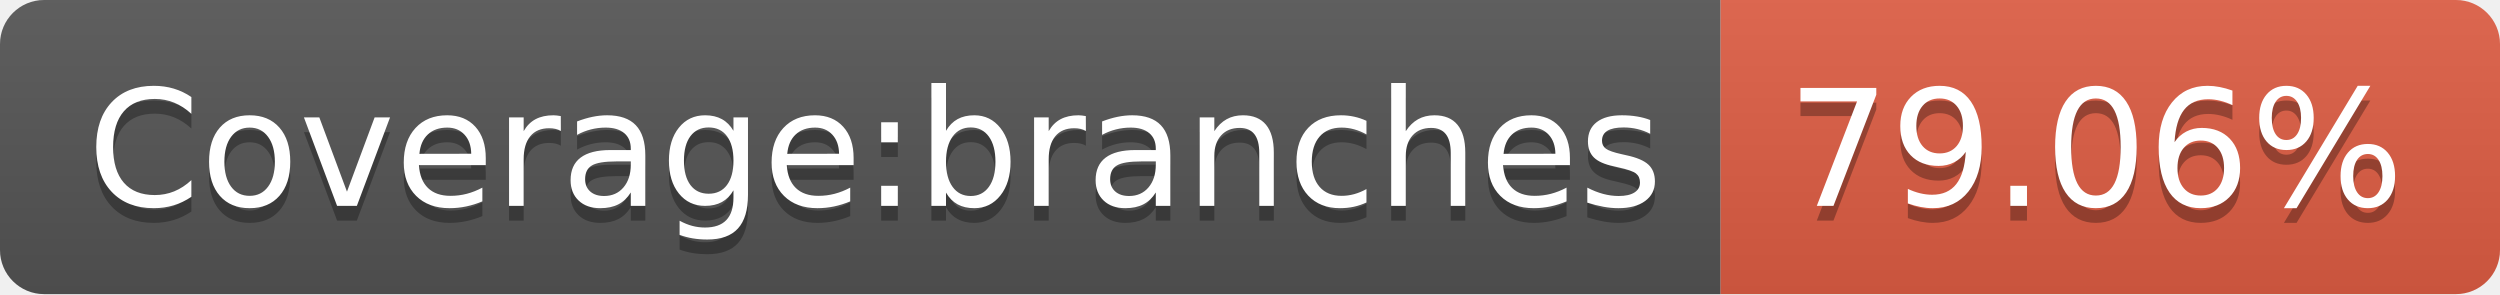
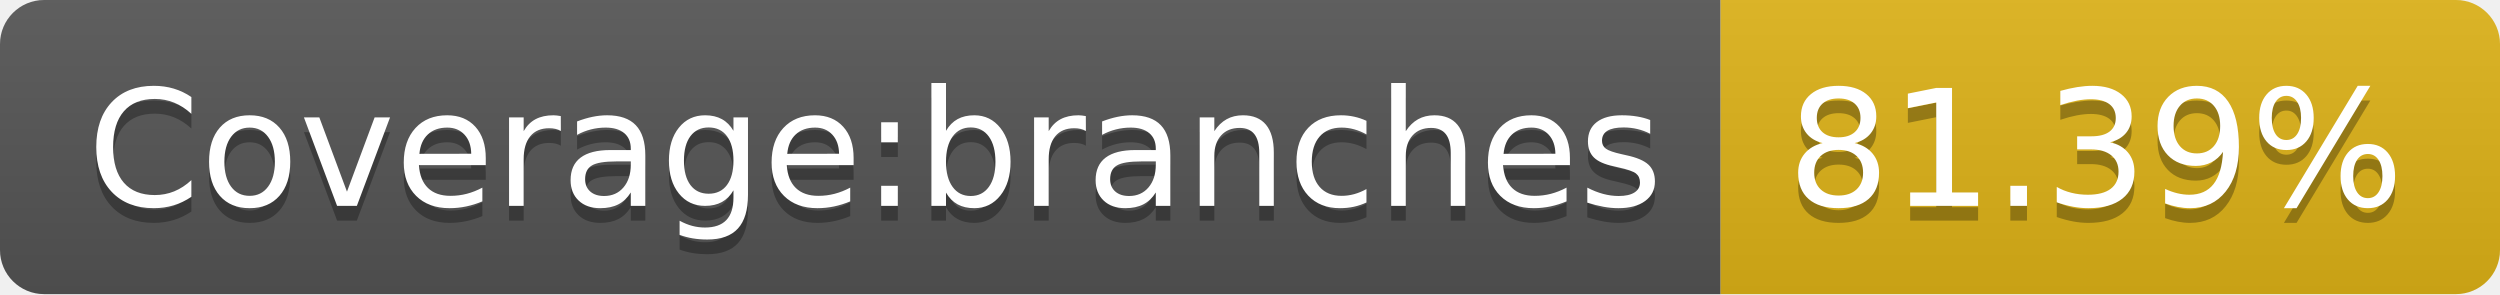
- <svg xmlns="http://www.w3.org/2000/svg" width="170" height="20" role="img" aria-label="Coverage:branches: 79.06%">
+ <svg xmlns="http://www.w3.org/2000/svg" width="170" height="20" role="img" aria-label="Coverage:branches: 81.39%">
  <linearGradient id="s" x2="0" y2="100%">
    <stop offset="0" stop-color="#bbb" stop-opacity=".1" />
    <stop offset="1" stop-opacity=".1" />
  </linearGradient>
  <clipPath id="r">
    <rect width="170" height="20" rx="3" fill="#fff" />
  </clipPath>
  <g clip-path="url(#r)">
    <rect width="117" height="20" fill="#555" />
-     <rect x="117" width="53" height="20" fill="#e05d44" />
+     <rect x="117" width="53" height="20" fill="#dfb317" />
    <rect width="170" height="20" fill="url(#s)" />
  </g>
  <g fill="#fff" text-anchor="middle" font-family="Verdana,Geneva,DejaVu Sans,sans-serif" text-rendering="geometricPrecision" font-size="110">
    <text aria-hidden="true" x="595" y="150" fill="#010101" fill-opacity=".3" transform="scale(.1)" textLength="1070">Coverage:branches</text>
    <text x="595" y="140" transform="scale(.1)" fill="#fff" textLength="1070">Coverage:branches</text>
-     <text aria-hidden="true" x="1425" y="150" fill="#010101" fill-opacity=".3" transform="scale(.1)" textLength="430">79.06%</text>
-     <text x="1425" y="140" transform="scale(.1)" fill="#fff" textLength="430">79.06%</text>
+     <text aria-hidden="true" x="1425" y="150" fill="#010101" fill-opacity=".3" transform="scale(.1)" textLength="430">81.39%</text>
+     <text x="1425" y="140" transform="scale(.1)" fill="#fff" textLength="430">81.39%</text>
  </g>
</svg>
